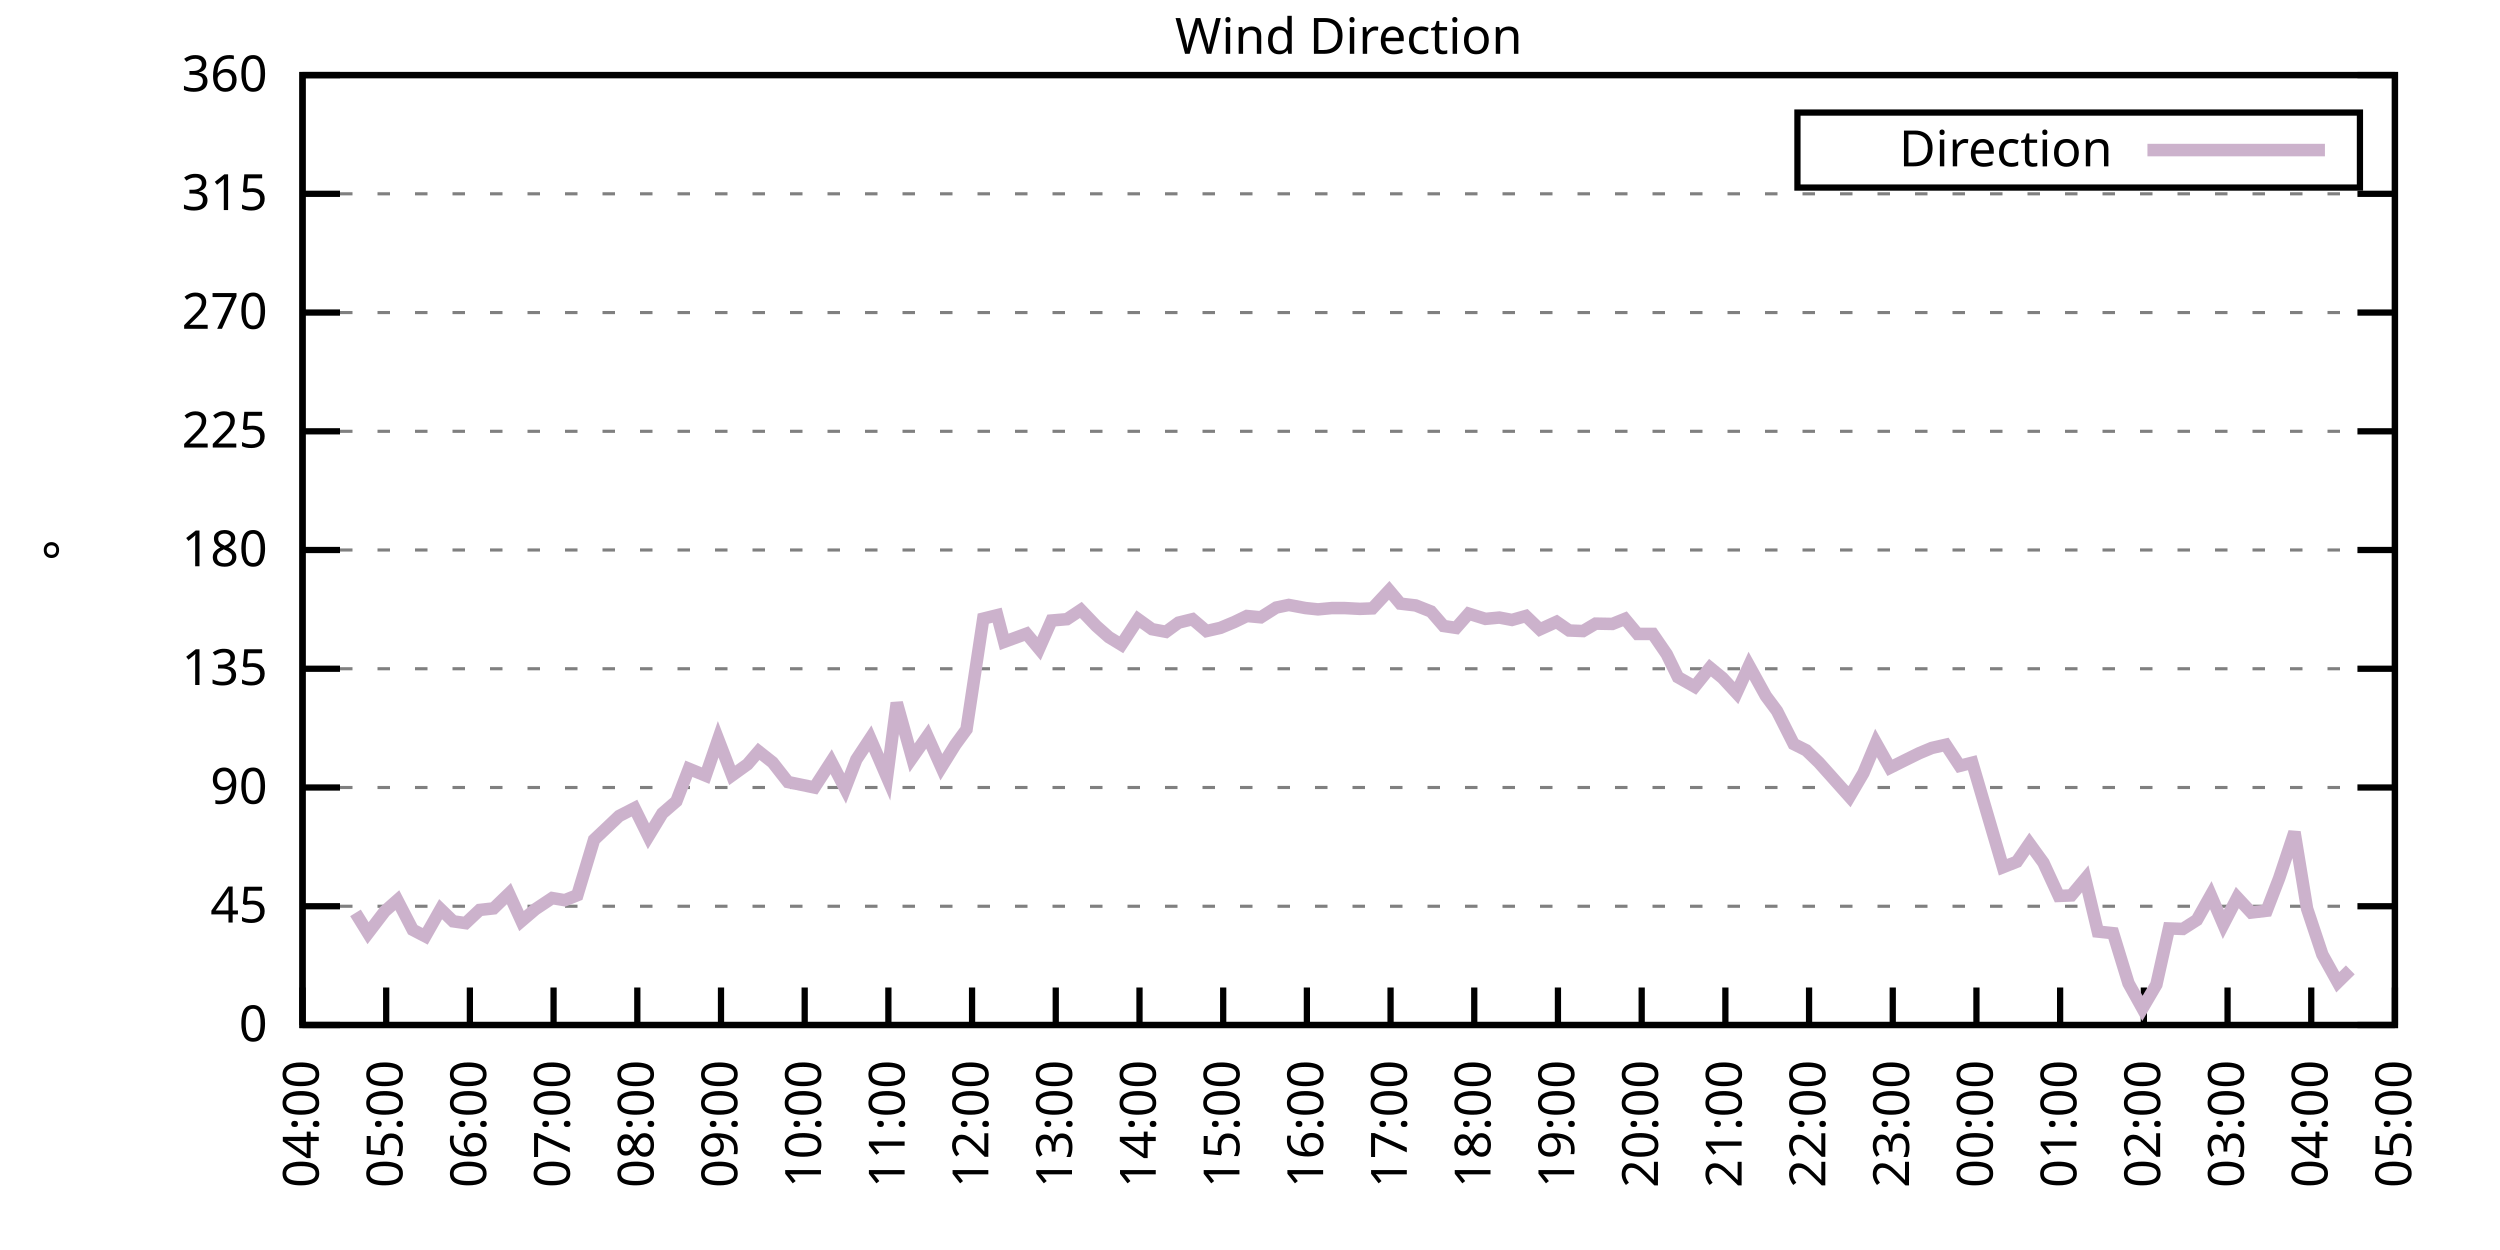
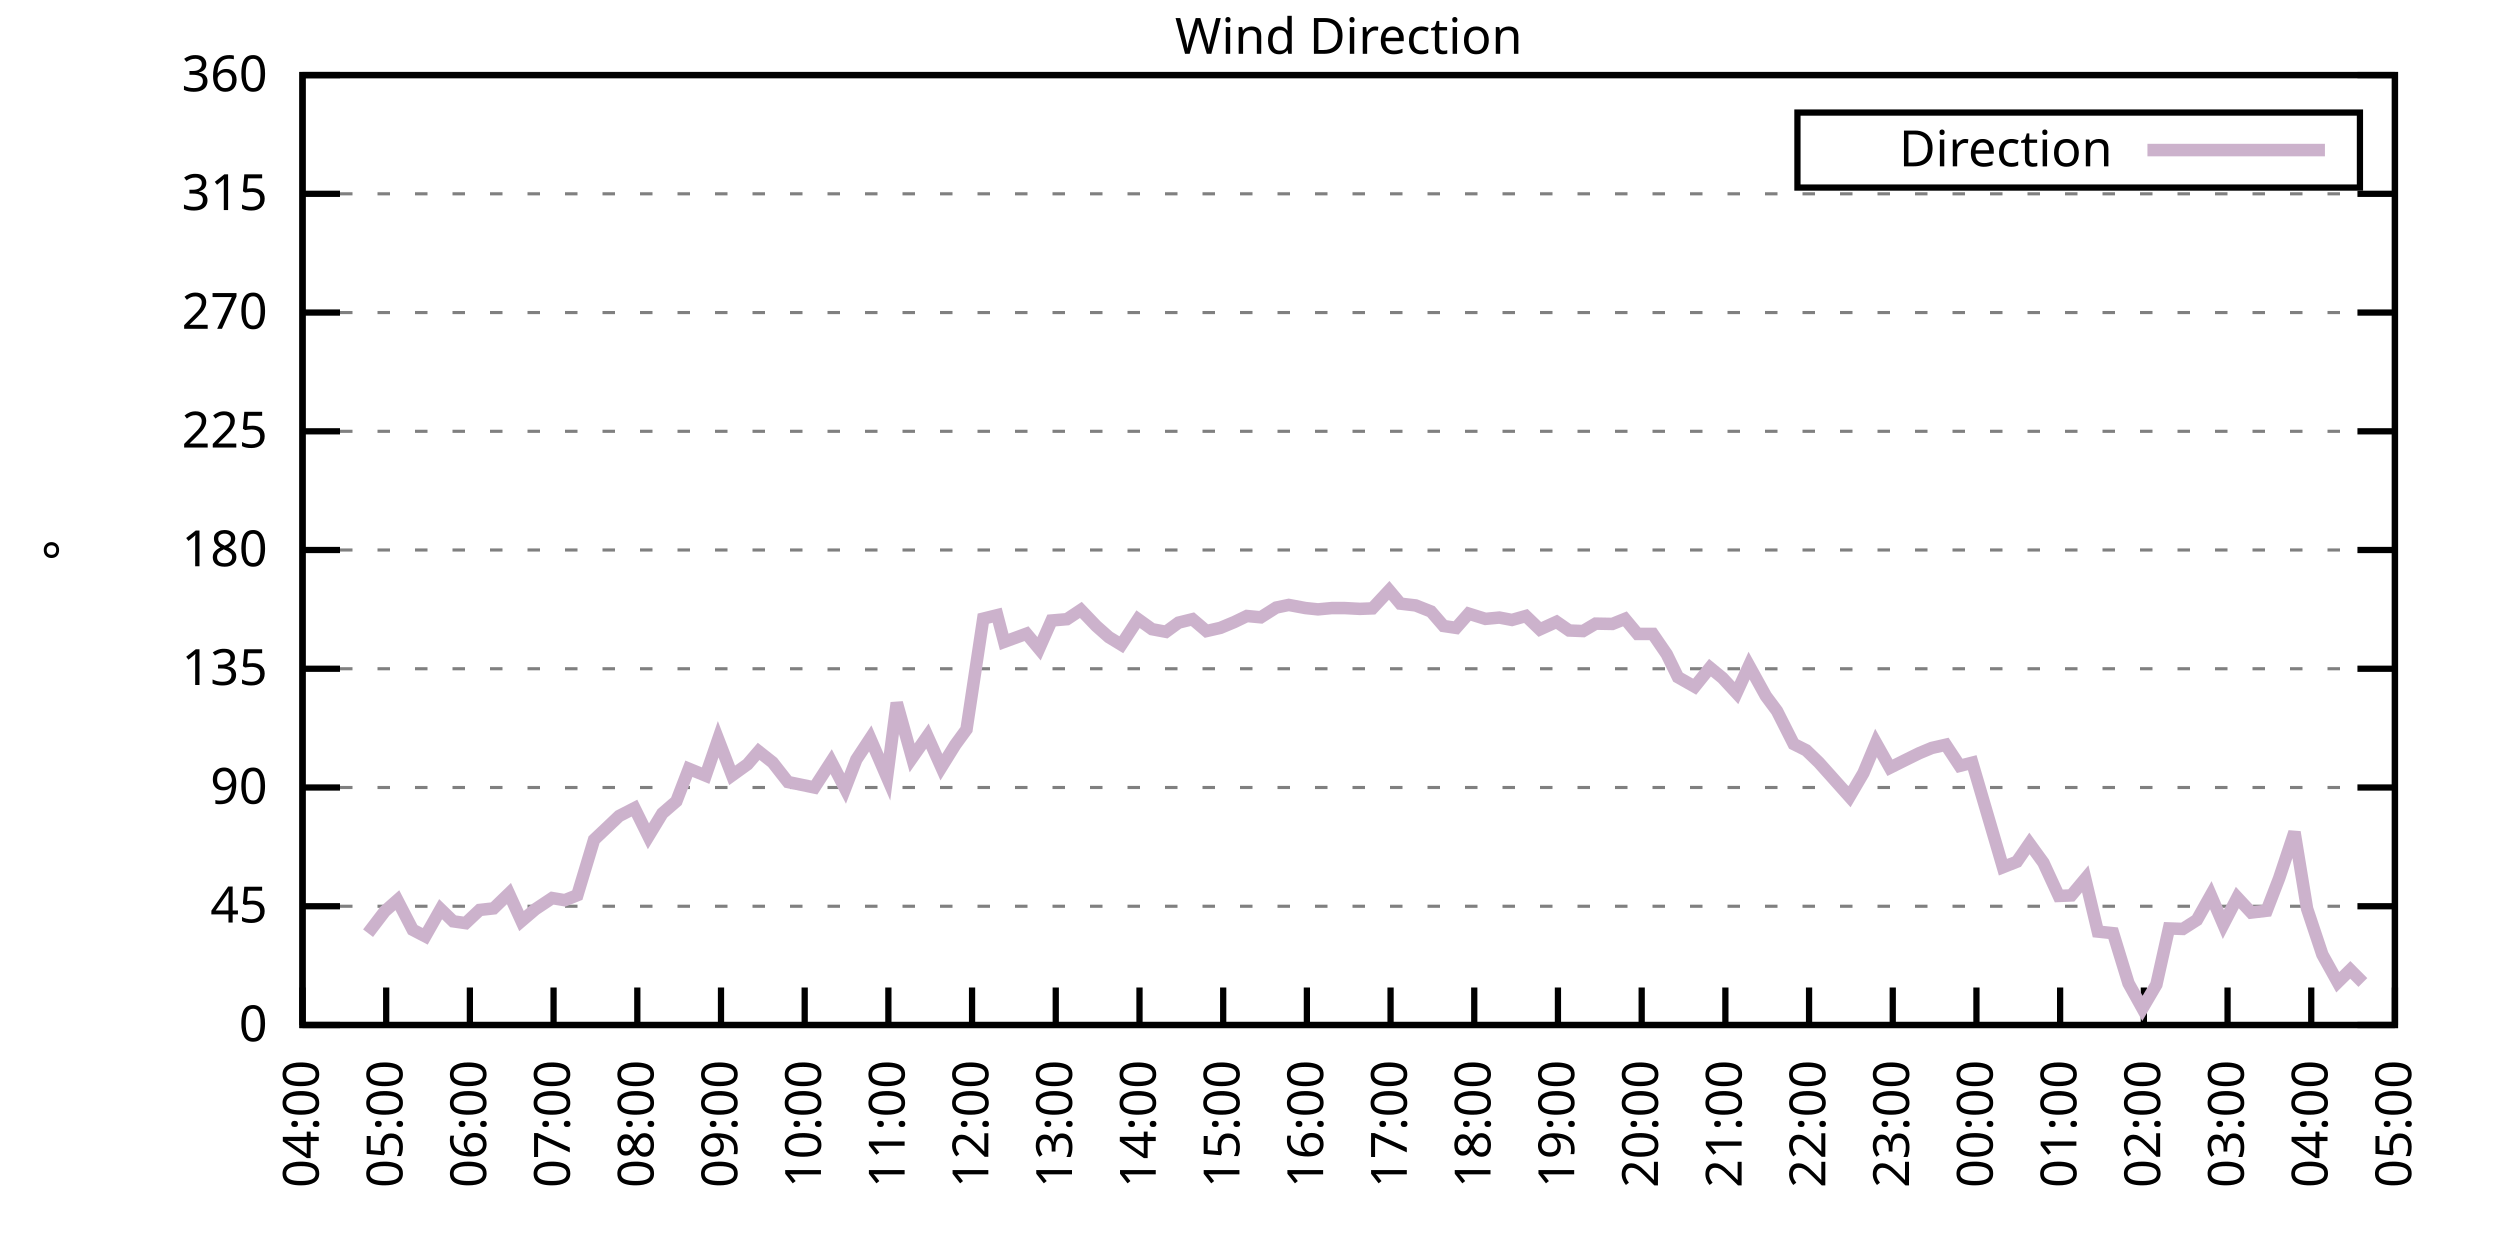
<svg xmlns="http://www.w3.org/2000/svg" xmlns:xlink="http://www.w3.org/1999/xlink" width="400" height="200" viewBox="0 0 400 200">
  <g id="gnuplot_canvas">
    <rect x="0" y="0" width="400" height="200" fill="none" />
    <defs>
      <circle id="gpDot" r="0.5" stroke-width="0.5" stroke="currentColor" />
      <path id="gpPt0" stroke-width="0.333" stroke="currentColor" d="M-1,0 h2 M0,-1 v2" />
      <path id="gpPt1" stroke-width="0.333" stroke="currentColor" d="M-1,-1 L1,1 M1,-1 L-1,1" />
      <path id="gpPt2" stroke-width="0.333" stroke="currentColor" d="M-1,0 L1,0 M0,-1 L0,1 M-1,-1 L1,1 M-1,1 L1,-1" />
      <rect id="gpPt3" stroke-width="0.333" stroke="currentColor" x="-1" y="-1" width="2" height="2" />
      <rect id="gpPt4" stroke-width="0.333" stroke="currentColor" fill="currentColor" x="-1" y="-1" width="2" height="2" />
      <circle id="gpPt5" stroke-width="0.333" stroke="currentColor" cx="0" cy="0" r="1" />
      <use xlink:href="#gpPt5" id="gpPt6" fill="currentColor" stroke="none" />
      <path id="gpPt7" stroke-width="0.333" stroke="currentColor" d="M0,-1.33 L-1.33,0.67 L1.33,0.67 z" />
      <use xlink:href="#gpPt7" id="gpPt8" fill="currentColor" stroke="none" />
      <use xlink:href="#gpPt7" id="gpPt9" stroke="currentColor" transform="rotate(180)" />
      <use xlink:href="#gpPt9" id="gpPt10" fill="currentColor" stroke="none" />
      <use xlink:href="#gpPt3" id="gpPt11" stroke="currentColor" transform="rotate(45)" />
      <use xlink:href="#gpPt11" id="gpPt12" fill="currentColor" stroke="none" />
      <path id="gpPt13" stroke-width="0.333" stroke="currentColor" d="M0,1.330 L1.265,0.411 L0.782,-1.067 L-0.782,-1.076 L-1.265,0.411 z" />
      <use xlink:href="#gpPt13" id="gpPt14" fill="currentColor" stroke="none" />
      <filter id="textbox" filterUnits="objectBoundingBox" x="0" y="0" height="1" width="1">
        <feFlood flood-color="white" flood-opacity="1" result="bgnd" />
        <feComposite in="SourceGraphic" in2="bgnd" operator="atop" />
      </filter>
      <filter id="greybox" filterUnits="objectBoundingBox" x="0" y="0" height="1" width="1">
        <feFlood flood-color="lightgrey" flood-opacity="1" result="grey" />
        <feComposite in="SourceGraphic" in2="grey" operator="atop" />
      </filter>
    </defs>
    <g fill="none" color="white" stroke="currentColor" stroke-width="1.00" stroke-linecap="butt" stroke-linejoin="miter">
</g>
    <g fill="none" color="black" stroke="currentColor" stroke-width="1.00" stroke-linecap="butt" stroke-linejoin="miter">
      <g stroke="none" shape-rendering="crispEdges">
        <polygon fill="rgb(255, 255, 255)" points="48.40,164.00 383.18,164.00 383.18,12.02 48.40,12.02 " />
      </g>
    </g>
    <g fill="none" color="black" stroke="currentColor" stroke-width="1.00" stroke-linecap="butt" stroke-linejoin="miter">
</g>
    <g fill="none" color="black" stroke="black" stroke-width="0.50" stroke-linecap="butt" stroke-linejoin="miter">
</g>
    <g fill="none" color="gray" stroke="currentColor" stroke-width="0.50" stroke-linecap="butt" stroke-linejoin="miter">
      <path stroke="gray" stroke-dasharray="2,4" class="gridline" d="M48.40,164.00 L383.19,164.00  " />
    </g>
    <g fill="none" color="gray" stroke="gray" stroke-width="1.00" stroke-linecap="butt" stroke-linejoin="miter">
</g>
    <g fill="none" color="black" stroke="currentColor" stroke-width="1.00" stroke-linecap="butt" stroke-linejoin="miter">
      <path stroke="black" d="M48.40,164.00 L54.40,164.00 M383.19,164.00 L377.19,164.00  " />
      <g transform="translate(42.80,166.60)" stroke="none" fill="black" font-family="Sans" font-size="8.00" text-anchor="end">
        <text>
          <tspan font-family="Sans"> 0</tspan>
        </text>
      </g>
    </g>
    <g fill="none" color="black" stroke="currentColor" stroke-width="1.00" stroke-linecap="butt" stroke-linejoin="miter">
</g>
    <g fill="none" color="black" stroke="black" stroke-width="0.50" stroke-linecap="butt" stroke-linejoin="miter">
</g>
    <g fill="none" color="gray" stroke="currentColor" stroke-width="0.50" stroke-linecap="butt" stroke-linejoin="miter">
      <path stroke="gray" stroke-dasharray="2,4" class="gridline" d="M48.40,145.00 L383.19,145.00  " />
    </g>
    <g fill="none" color="gray" stroke="gray" stroke-width="1.00" stroke-linecap="butt" stroke-linejoin="miter">
</g>
    <g fill="none" color="black" stroke="currentColor" stroke-width="1.00" stroke-linecap="butt" stroke-linejoin="miter">
      <path stroke="black" d="M48.40,145.00 L54.40,145.00 M383.19,145.00 L377.19,145.00  " />
      <g transform="translate(42.80,147.60)" stroke="none" fill="black" font-family="Sans" font-size="8.00" text-anchor="end">
        <text>
          <tspan font-family="Sans"> 45</tspan>
        </text>
      </g>
    </g>
    <g fill="none" color="black" stroke="currentColor" stroke-width="1.00" stroke-linecap="butt" stroke-linejoin="miter">
</g>
    <g fill="none" color="black" stroke="black" stroke-width="0.50" stroke-linecap="butt" stroke-linejoin="miter">
</g>
    <g fill="none" color="gray" stroke="currentColor" stroke-width="0.50" stroke-linecap="butt" stroke-linejoin="miter">
      <path stroke="gray" stroke-dasharray="2,4" class="gridline" d="M48.40,126.00 L383.19,126.00  " />
    </g>
    <g fill="none" color="gray" stroke="gray" stroke-width="1.00" stroke-linecap="butt" stroke-linejoin="miter">
</g>
    <g fill="none" color="black" stroke="currentColor" stroke-width="1.00" stroke-linecap="butt" stroke-linejoin="miter">
      <path stroke="black" d="M48.40,126.00 L54.40,126.00 M383.19,126.00 L377.19,126.00  " />
      <g transform="translate(42.80,128.60)" stroke="none" fill="black" font-family="Sans" font-size="8.00" text-anchor="end">
        <text>
          <tspan font-family="Sans"> 90</tspan>
        </text>
      </g>
    </g>
    <g fill="none" color="black" stroke="currentColor" stroke-width="1.00" stroke-linecap="butt" stroke-linejoin="miter">
</g>
    <g fill="none" color="black" stroke="black" stroke-width="0.50" stroke-linecap="butt" stroke-linejoin="miter">
</g>
    <g fill="none" color="gray" stroke="currentColor" stroke-width="0.50" stroke-linecap="butt" stroke-linejoin="miter">
      <path stroke="gray" stroke-dasharray="2,4" class="gridline" d="M48.40,107.00 L383.19,107.00  " />
    </g>
    <g fill="none" color="gray" stroke="gray" stroke-width="1.00" stroke-linecap="butt" stroke-linejoin="miter">
</g>
    <g fill="none" color="black" stroke="currentColor" stroke-width="1.00" stroke-linecap="butt" stroke-linejoin="miter">
      <path stroke="black" d="M48.40,107.00 L54.40,107.00 M383.19,107.00 L377.19,107.00  " />
      <g transform="translate(42.80,109.60)" stroke="none" fill="black" font-family="Sans" font-size="8.00" text-anchor="end">
        <text>
          <tspan font-family="Sans"> 135</tspan>
        </text>
      </g>
    </g>
    <g fill="none" color="black" stroke="currentColor" stroke-width="1.00" stroke-linecap="butt" stroke-linejoin="miter">
</g>
    <g fill="none" color="black" stroke="black" stroke-width="0.50" stroke-linecap="butt" stroke-linejoin="miter">
</g>
    <g fill="none" color="gray" stroke="currentColor" stroke-width="0.50" stroke-linecap="butt" stroke-linejoin="miter">
      <path stroke="gray" stroke-dasharray="2,4" class="gridline" d="M48.40,88.00 L383.19,88.00  " />
    </g>
    <g fill="none" color="gray" stroke="gray" stroke-width="1.00" stroke-linecap="butt" stroke-linejoin="miter">
</g>
    <g fill="none" color="black" stroke="currentColor" stroke-width="1.00" stroke-linecap="butt" stroke-linejoin="miter">
      <path stroke="black" d="M48.40,88.00 L54.40,88.00 M383.19,88.00 L377.19,88.00  " />
      <g transform="translate(42.80,90.60)" stroke="none" fill="black" font-family="Sans" font-size="8.00" text-anchor="end">
        <text>
          <tspan font-family="Sans"> 180</tspan>
        </text>
      </g>
    </g>
    <g fill="none" color="black" stroke="currentColor" stroke-width="1.00" stroke-linecap="butt" stroke-linejoin="miter">
</g>
    <g fill="none" color="black" stroke="black" stroke-width="0.50" stroke-linecap="butt" stroke-linejoin="miter">
</g>
    <g fill="none" color="gray" stroke="currentColor" stroke-width="0.50" stroke-linecap="butt" stroke-linejoin="miter">
      <path stroke="gray" stroke-dasharray="2,4" class="gridline" d="M48.40,69.01 L383.19,69.01  " />
    </g>
    <g fill="none" color="gray" stroke="gray" stroke-width="1.00" stroke-linecap="butt" stroke-linejoin="miter">
</g>
    <g fill="none" color="black" stroke="currentColor" stroke-width="1.00" stroke-linecap="butt" stroke-linejoin="miter">
      <path stroke="black" d="M48.40,69.01 L54.40,69.01 M383.19,69.01 L377.19,69.01  " />
      <g transform="translate(42.80,71.61)" stroke="none" fill="black" font-family="Sans" font-size="8.00" text-anchor="end">
        <text>
          <tspan font-family="Sans"> 225</tspan>
        </text>
      </g>
    </g>
    <g fill="none" color="black" stroke="currentColor" stroke-width="1.00" stroke-linecap="butt" stroke-linejoin="miter">
</g>
    <g fill="none" color="black" stroke="black" stroke-width="0.50" stroke-linecap="butt" stroke-linejoin="miter">
</g>
    <g fill="none" color="gray" stroke="currentColor" stroke-width="0.50" stroke-linecap="butt" stroke-linejoin="miter">
      <path stroke="gray" stroke-dasharray="2,4" class="gridline" d="M48.40,50.01 L383.19,50.01  " />
    </g>
    <g fill="none" color="gray" stroke="gray" stroke-width="1.00" stroke-linecap="butt" stroke-linejoin="miter">
</g>
    <g fill="none" color="black" stroke="currentColor" stroke-width="1.00" stroke-linecap="butt" stroke-linejoin="miter">
      <path stroke="black" d="M48.40,50.01 L54.40,50.01 M383.19,50.01 L377.19,50.01  " />
      <g transform="translate(42.80,52.61)" stroke="none" fill="black" font-family="Sans" font-size="8.00" text-anchor="end">
        <text>
          <tspan font-family="Sans"> 270</tspan>
        </text>
      </g>
    </g>
    <g fill="none" color="black" stroke="currentColor" stroke-width="1.00" stroke-linecap="butt" stroke-linejoin="miter">
</g>
    <g fill="none" color="black" stroke="black" stroke-width="0.50" stroke-linecap="butt" stroke-linejoin="miter">
</g>
    <g fill="none" color="gray" stroke="currentColor" stroke-width="0.50" stroke-linecap="butt" stroke-linejoin="miter">
      <path stroke="gray" stroke-dasharray="2,4" class="gridline" d="M48.40,31.01 L383.19,31.01  " />
    </g>
    <g fill="none" color="gray" stroke="gray" stroke-width="1.00" stroke-linecap="butt" stroke-linejoin="miter">
</g>
    <g fill="none" color="black" stroke="currentColor" stroke-width="1.00" stroke-linecap="butt" stroke-linejoin="miter">
      <path stroke="black" d="M48.40,31.01 L54.40,31.01 M383.19,31.01 L377.19,31.01  " />
      <g transform="translate(42.80,33.61)" stroke="none" fill="black" font-family="Sans" font-size="8.00" text-anchor="end">
        <text>
          <tspan font-family="Sans"> 315</tspan>
        </text>
      </g>
    </g>
    <g fill="none" color="black" stroke="currentColor" stroke-width="1.00" stroke-linecap="butt" stroke-linejoin="miter">
</g>
    <g fill="none" color="black" stroke="black" stroke-width="0.50" stroke-linecap="butt" stroke-linejoin="miter">
</g>
    <g fill="none" color="gray" stroke="currentColor" stroke-width="0.50" stroke-linecap="butt" stroke-linejoin="miter">
      <path stroke="gray" stroke-dasharray="2,4" class="gridline" d="M48.40,12.01 L383.19,12.01  " />
    </g>
    <g fill="none" color="gray" stroke="gray" stroke-width="1.00" stroke-linecap="butt" stroke-linejoin="miter">
</g>
    <g fill="none" color="black" stroke="currentColor" stroke-width="1.00" stroke-linecap="butt" stroke-linejoin="miter">
      <path stroke="black" d="M48.40,12.01 L54.40,12.01 M383.19,12.01 L377.19,12.01  " />
      <g transform="translate(42.80,14.61)" stroke="none" fill="black" font-family="Sans" font-size="8.00" text-anchor="end">
        <text>
          <tspan font-family="Sans"> 360</tspan>
        </text>
      </g>
    </g>
    <g fill="none" color="black" stroke="currentColor" stroke-width="1.00" stroke-linecap="butt" stroke-linejoin="miter">
      <path stroke="black" d="M48.40,164.00 L48.40,158.00  " />
      <g transform="translate(51.00,169.60) rotate(270.00)" stroke="none" fill="black" font-family="Sans" font-size="8.00" text-anchor="end">
        <text>
          <tspan font-family="Sans">04:00</tspan>
        </text>
      </g>
    </g>
    <g fill="none" color="black" stroke="currentColor" stroke-width="1.00" stroke-linecap="butt" stroke-linejoin="miter">
      <path stroke="black" d="M61.79,164.00 L61.79,158.00  " />
      <g transform="translate(64.39,169.60) rotate(270.00)" stroke="none" fill="black" font-family="Sans" font-size="8.00" text-anchor="end">
        <text>
          <tspan font-family="Sans">05:00</tspan>
        </text>
      </g>
    </g>
    <g fill="none" color="black" stroke="currentColor" stroke-width="1.00" stroke-linecap="butt" stroke-linejoin="miter">
      <path stroke="black" d="M75.18,164.00 L75.18,158.00  " />
      <g transform="translate(77.78,169.60) rotate(270.00)" stroke="none" fill="black" font-family="Sans" font-size="8.00" text-anchor="end">
        <text>
          <tspan font-family="Sans">06:00</tspan>
        </text>
      </g>
    </g>
    <g fill="none" color="black" stroke="currentColor" stroke-width="1.00" stroke-linecap="butt" stroke-linejoin="miter">
      <path stroke="black" d="M88.57,164.00 L88.57,158.00  " />
      <g transform="translate(91.17,169.60) rotate(270.00)" stroke="none" fill="black" font-family="Sans" font-size="8.00" text-anchor="end">
        <text>
          <tspan font-family="Sans">07:00</tspan>
        </text>
      </g>
    </g>
    <g fill="none" color="black" stroke="currentColor" stroke-width="1.00" stroke-linecap="butt" stroke-linejoin="miter">
      <path stroke="black" d="M101.97,164.00 L101.97,158.00  " />
      <g transform="translate(104.57,169.60) rotate(270.00)" stroke="none" fill="black" font-family="Sans" font-size="8.00" text-anchor="end">
        <text>
          <tspan font-family="Sans">08:00</tspan>
        </text>
      </g>
    </g>
    <g fill="none" color="black" stroke="currentColor" stroke-width="1.00" stroke-linecap="butt" stroke-linejoin="miter">
      <path stroke="black" d="M115.36,164.00 L115.36,158.00  " />
      <g transform="translate(117.96,169.60) rotate(270.00)" stroke="none" fill="black" font-family="Sans" font-size="8.00" text-anchor="end">
        <text>
          <tspan font-family="Sans">09:00</tspan>
        </text>
      </g>
    </g>
    <g fill="none" color="black" stroke="currentColor" stroke-width="1.00" stroke-linecap="butt" stroke-linejoin="miter">
      <path stroke="black" d="M128.75,164.00 L128.75,158.00  " />
      <g transform="translate(131.35,169.60) rotate(270.00)" stroke="none" fill="black" font-family="Sans" font-size="8.00" text-anchor="end">
        <text>
          <tspan font-family="Sans">10:00</tspan>
        </text>
      </g>
    </g>
    <g fill="none" color="black" stroke="currentColor" stroke-width="1.00" stroke-linecap="butt" stroke-linejoin="miter">
      <path stroke="black" d="M142.14,164.00 L142.14,158.00  " />
      <g transform="translate(144.74,169.60) rotate(270.00)" stroke="none" fill="black" font-family="Sans" font-size="8.00" text-anchor="end">
        <text>
          <tspan font-family="Sans">11:00</tspan>
        </text>
      </g>
    </g>
    <g fill="none" color="black" stroke="currentColor" stroke-width="1.00" stroke-linecap="butt" stroke-linejoin="miter">
      <path stroke="black" d="M155.53,164.00 L155.53,158.00  " />
      <g transform="translate(158.13,169.60) rotate(270.00)" stroke="none" fill="black" font-family="Sans" font-size="8.00" text-anchor="end">
        <text>
          <tspan font-family="Sans">12:00</tspan>
        </text>
      </g>
    </g>
    <g fill="none" color="black" stroke="currentColor" stroke-width="1.00" stroke-linecap="butt" stroke-linejoin="miter">
      <path stroke="black" d="M168.92,164.00 L168.92,158.00  " />
      <g transform="translate(171.52,169.60) rotate(270.00)" stroke="none" fill="black" font-family="Sans" font-size="8.00" text-anchor="end">
        <text>
          <tspan font-family="Sans">13:00</tspan>
        </text>
      </g>
    </g>
    <g fill="none" color="black" stroke="currentColor" stroke-width="1.00" stroke-linecap="butt" stroke-linejoin="miter">
      <path stroke="black" d="M182.32,164.00 L182.32,158.00  " />
      <g transform="translate(184.92,169.60) rotate(270.00)" stroke="none" fill="black" font-family="Sans" font-size="8.00" text-anchor="end">
        <text>
          <tspan font-family="Sans">14:00</tspan>
        </text>
      </g>
    </g>
    <g fill="none" color="black" stroke="currentColor" stroke-width="1.00" stroke-linecap="butt" stroke-linejoin="miter">
      <path stroke="black" d="M195.71,164.00 L195.71,158.00  " />
      <g transform="translate(198.31,169.60) rotate(270.00)" stroke="none" fill="black" font-family="Sans" font-size="8.00" text-anchor="end">
        <text>
          <tspan font-family="Sans">15:00</tspan>
        </text>
      </g>
    </g>
    <g fill="none" color="black" stroke="currentColor" stroke-width="1.00" stroke-linecap="butt" stroke-linejoin="miter">
      <path stroke="black" d="M209.10,164.00 L209.10,158.00  " />
      <g transform="translate(211.70,169.60) rotate(270.00)" stroke="none" fill="black" font-family="Sans" font-size="8.00" text-anchor="end">
        <text>
          <tspan font-family="Sans">16:00</tspan>
        </text>
      </g>
    </g>
    <g fill="none" color="black" stroke="currentColor" stroke-width="1.00" stroke-linecap="butt" stroke-linejoin="miter">
      <path stroke="black" d="M222.49,164.00 L222.49,158.00  " />
      <g transform="translate(225.09,169.60) rotate(270.00)" stroke="none" fill="black" font-family="Sans" font-size="8.00" text-anchor="end">
        <text>
          <tspan font-family="Sans">17:00</tspan>
        </text>
      </g>
    </g>
    <g fill="none" color="black" stroke="currentColor" stroke-width="1.00" stroke-linecap="butt" stroke-linejoin="miter">
      <path stroke="black" d="M235.88,164.00 L235.88,158.00  " />
      <g transform="translate(238.48,169.60) rotate(270.00)" stroke="none" fill="black" font-family="Sans" font-size="8.00" text-anchor="end">
        <text>
          <tspan font-family="Sans">18:00</tspan>
        </text>
      </g>
    </g>
    <g fill="none" color="black" stroke="currentColor" stroke-width="1.00" stroke-linecap="butt" stroke-linejoin="miter">
      <path stroke="black" d="M249.27,164.00 L249.27,158.00  " />
      <g transform="translate(251.87,169.60) rotate(270.00)" stroke="none" fill="black" font-family="Sans" font-size="8.00" text-anchor="end">
        <text>
          <tspan font-family="Sans">19:00</tspan>
        </text>
      </g>
    </g>
    <g fill="none" color="black" stroke="currentColor" stroke-width="1.00" stroke-linecap="butt" stroke-linejoin="miter">
      <path stroke="black" d="M262.67,164.00 L262.67,158.00  " />
      <g transform="translate(265.27,169.60) rotate(270.00)" stroke="none" fill="black" font-family="Sans" font-size="8.00" text-anchor="end">
        <text>
          <tspan font-family="Sans">20:00</tspan>
        </text>
      </g>
    </g>
    <g fill="none" color="black" stroke="currentColor" stroke-width="1.00" stroke-linecap="butt" stroke-linejoin="miter">
      <path stroke="black" d="M276.06,164.00 L276.06,158.00  " />
      <g transform="translate(278.66,169.60) rotate(270.00)" stroke="none" fill="black" font-family="Sans" font-size="8.00" text-anchor="end">
        <text>
          <tspan font-family="Sans">21:00</tspan>
        </text>
      </g>
    </g>
    <g fill="none" color="black" stroke="currentColor" stroke-width="1.00" stroke-linecap="butt" stroke-linejoin="miter">
      <path stroke="black" d="M289.45,164.00 L289.45,158.00  " />
      <g transform="translate(292.05,169.60) rotate(270.00)" stroke="none" fill="black" font-family="Sans" font-size="8.00" text-anchor="end">
        <text>
          <tspan font-family="Sans">22:00</tspan>
        </text>
      </g>
    </g>
    <g fill="none" color="black" stroke="currentColor" stroke-width="1.00" stroke-linecap="butt" stroke-linejoin="miter">
      <path stroke="black" d="M302.84,164.00 L302.84,158.00  " />
      <g transform="translate(305.44,169.60) rotate(270.00)" stroke="none" fill="black" font-family="Sans" font-size="8.00" text-anchor="end">
        <text>
          <tspan font-family="Sans">23:00</tspan>
        </text>
      </g>
    </g>
    <g fill="none" color="black" stroke="currentColor" stroke-width="1.00" stroke-linecap="butt" stroke-linejoin="miter">
      <path stroke="black" d="M316.23,164.00 L316.23,158.00  " />
      <g transform="translate(318.83,169.60) rotate(270.00)" stroke="none" fill="black" font-family="Sans" font-size="8.00" text-anchor="end">
        <text>
          <tspan font-family="Sans">00:00</tspan>
        </text>
      </g>
    </g>
    <g fill="none" color="black" stroke="currentColor" stroke-width="1.00" stroke-linecap="butt" stroke-linejoin="miter">
      <path stroke="black" d="M329.62,164.00 L329.62,158.00  " />
      <g transform="translate(332.22,169.60) rotate(270.00)" stroke="none" fill="black" font-family="Sans" font-size="8.00" text-anchor="end">
        <text>
          <tspan font-family="Sans">01:00</tspan>
        </text>
      </g>
    </g>
    <g fill="none" color="black" stroke="currentColor" stroke-width="1.00" stroke-linecap="butt" stroke-linejoin="miter">
      <path stroke="black" d="M343.02,164.00 L343.02,158.00  " />
      <g transform="translate(345.62,169.60) rotate(270.00)" stroke="none" fill="black" font-family="Sans" font-size="8.00" text-anchor="end">
        <text>
          <tspan font-family="Sans">02:00</tspan>
        </text>
      </g>
    </g>
    <g fill="none" color="black" stroke="currentColor" stroke-width="1.00" stroke-linecap="butt" stroke-linejoin="miter">
      <path stroke="black" d="M356.41,164.00 L356.41,158.00  " />
      <g transform="translate(359.01,169.60) rotate(270.00)" stroke="none" fill="black" font-family="Sans" font-size="8.00" text-anchor="end">
        <text>
          <tspan font-family="Sans">03:00</tspan>
        </text>
      </g>
    </g>
    <g fill="none" color="black" stroke="currentColor" stroke-width="1.00" stroke-linecap="butt" stroke-linejoin="miter">
      <path stroke="black" d="M369.80,164.00 L369.80,158.00  " />
      <g transform="translate(372.40,169.60) rotate(270.00)" stroke="none" fill="black" font-family="Sans" font-size="8.00" text-anchor="end">
        <text>
          <tspan font-family="Sans">04:00</tspan>
        </text>
      </g>
    </g>
    <g fill="none" color="black" stroke="currentColor" stroke-width="1.00" stroke-linecap="butt" stroke-linejoin="miter">
      <path stroke="black" d="M383.19,164.00 L383.19,158.00  " />
      <g transform="translate(385.79,169.60) rotate(270.00)" stroke="none" fill="black" font-family="Sans" font-size="8.00" text-anchor="end">
        <text>
          <tspan font-family="Sans">05:00</tspan>
        </text>
      </g>
    </g>
    <g fill="none" color="black" stroke="currentColor" stroke-width="1.00" stroke-linecap="butt" stroke-linejoin="miter">
</g>
    <g fill="none" color="black" stroke="currentColor" stroke-width="1.00" stroke-linecap="butt" stroke-linejoin="miter">
      <path stroke="black" d="M48.40,12.01 L48.40,164.00 L383.19,164.00 L383.19,12.01 L48.40,12.01 Z  " />
    </g>
    <g fill="none" color="black" stroke="currentColor" stroke-width="1.00" stroke-linecap="butt" stroke-linejoin="miter">
</g>
    <g fill="none" color="black" stroke="currentColor" stroke-width="1.00" stroke-linecap="butt" stroke-linejoin="miter">
      <path stroke="black" d="M287.59,30.01 L287.59,18.01 L377.59,18.01 L377.59,30.01 L287.59,30.01 Z  " />
    </g>
    <g id="Wind_direction_plot_1">
      <g fill="none" color="white" stroke="black" stroke-width="2.00" stroke-linecap="butt" stroke-linejoin="miter">
</g>
      <g fill="none" color="black" stroke="currentColor" stroke-width="2.00" stroke-linecap="butt" stroke-linejoin="miter">
        <g transform="translate(337.99,26.61)" stroke="none" fill="black" font-family="Sans" font-size="8.00" text-anchor="end">
          <text>
            <tspan font-family="Sans">Direction</tspan>
          </text>
        </g>
      </g>
      <g fill="none" color="black" stroke="currentColor" stroke-width="2.00" stroke-linecap="butt" stroke-linejoin="miter">
-         <path stroke="rgb(204, 178, 204)" d="M343.59,24.01 L371.99,24.01 M56.88,146.06 L58.89,149.31 L61.57,145.80 L63.58,144.03 L66.03,148.76 L68.04,149.81   L70.50,145.47 L72.50,147.41 L74.51,147.70 L76.75,145.59 L78.98,145.34 L81.43,142.97 L83.44,147.37 L85.67,145.47   L88.35,143.69 L90.36,144.03 L92.37,143.23 L95.05,134.36 L97.06,132.46 L99.06,130.56 L101.52,129.30 L103.75,133.81   L105.98,130.14 L108.22,128.20 L110.22,123.00 L112.90,124.10 L114.91,118.28 L117.14,124.06 L119.60,122.29 L121.38,120.22   L123.62,121.99 L126.07,125.12 L130.31,126.00 L132.99,121.86 L135.22,126.17 L137.01,121.53 L139.24,118.15 L141.92,124.36   L143.48,112.45 L145.94,121.27 L148.39,117.77 L150.62,122.75 L152.85,119.16 L154.64,116.71 L157.32,98.98 L159.55,98.43   L160.67,102.70 L164.24,101.39 L166.25,103.80 L168.25,99.28 L170.71,99.07 L172.94,97.59 L175.40,100.16 L177.41,101.94   L179.41,103.16 L182.09,99.07 L184.32,100.67 L186.56,101.09 L188.57,99.62 L190.80,99.07 L193.03,100.97 L195.26,100.46   L197.49,99.53 L199.50,98.56 L201.73,98.77 L204.19,97.21 L206.20,96.79 L208.88,97.29 L210.88,97.50 L213.12,97.29   L215.13,97.29 L217.58,97.42 L219.59,97.34 L222.27,94.46 L224.05,96.58 L226.51,96.87 L228.96,97.84 L230.97,100.16   L232.98,100.46 L234.99,98.18 L237.67,99.02 L239.90,98.81 L241.91,99.19 L244.14,98.56 L246.37,100.71 L249.05,99.49   L251.06,100.88 L253.29,100.97 L255.30,99.78 L257.98,99.83 L259.99,99.02 L262.00,101.43 L264.45,101.43 L266.68,104.68   L268.47,108.35 L271.15,109.87 L273.60,106.83 L275.61,108.48 L277.84,110.89 L279.85,106.50 L282.53,111.35 L284.32,113.76   L286.99,119.04 L289.00,120.05 L291.01,121.99 L293.24,124.48 L295.92,127.48 L298.15,123.68 L300.16,118.87 L302.39,122.84   L304.85,121.61 L307.08,120.51 L309.09,119.67 L311.32,119.16 L313.55,122.54 L315.56,122.03 L320.47,138.75 L322.70,137.87   L324.71,134.95 L326.95,138.04 L329.40,143.35 L331.41,143.27 L333.64,140.61 L335.65,149.05 L338.10,149.31 L340.56,157.33   L342.79,161.34 L345.02,157.54 L347.03,148.55 L349.26,148.63 L351.50,147.20 L353.73,143.23 L355.74,147.91 L357.97,143.61   L360.20,146.01 L362.66,145.72 L364.66,140.53 L367.12,133.14 L369.13,145.38 L371.58,152.73 L374.04,157.16 L376.05,155.18    " />
+         <path stroke="rgb(204, 178, 204)" d="M343.59,24.01 L371.99,24.01 M58.89,149.31 L61.57,145.80 L63.58,144.03 L66.03,148.76 L68.04,149.81 L70.50,145.47   L72.50,147.41 L74.51,147.70 L76.75,145.59 L78.98,145.34 L81.43,142.97 L83.44,147.37 L85.67,145.47 L88.35,143.69   L90.36,144.03 L92.37,143.23 L95.05,134.36 L97.06,132.46 L99.06,130.56 L101.52,129.30 L103.75,133.81 L105.98,130.14   L108.22,128.20 L110.22,123.00 L112.90,124.10 L114.91,118.28 L117.14,124.06 L119.60,122.29 L121.38,120.22 L123.62,121.99   L126.07,125.12 L130.31,126.00 L132.99,121.86 L135.22,126.17 L137.01,121.53 L139.24,118.15 L141.92,124.36 L143.48,112.45   L145.94,121.27 L148.39,117.77 L150.62,122.75 L152.85,119.16 L154.64,116.71 L157.32,98.98 L159.55,98.43 L160.67,102.70   L164.24,101.39 L166.25,103.80 L168.25,99.28 L170.71,99.07 L172.94,97.59 L175.40,100.16 L177.41,101.94 L179.41,103.16   L182.09,99.07 L184.32,100.67 L186.56,101.09 L188.57,99.62 L190.80,99.07 L193.03,100.97 L195.26,100.46 L197.49,99.53   L199.50,98.56 L201.73,98.77 L204.19,97.21 L206.20,96.79 L208.88,97.29 L210.88,97.50 L213.12,97.29 L215.13,97.29   L217.58,97.42 L219.59,97.34 L222.27,94.46 L224.05,96.58 L226.51,96.87 L228.96,97.84 L230.97,100.16 L232.98,100.46   L234.99,98.18 L237.67,99.02 L239.90,98.81 L241.91,99.19 L244.14,98.56 L246.37,100.71 L249.05,99.49 L251.06,100.88   L253.29,100.97 L255.30,99.78 L257.98,99.83 L259.99,99.02 L262.00,101.43 L264.45,101.43 L266.68,104.68 L268.47,108.35   L271.15,109.87 L273.60,106.83 L275.61,108.48 L277.84,110.89 L279.85,106.50 L282.53,111.35 L284.32,113.76 L286.99,119.04   L289.00,120.05 L291.01,121.99 L293.24,124.48 L295.92,127.48 L298.15,123.68 L300.16,118.87 L302.39,122.84 L304.85,121.61   L307.08,120.51 L309.09,119.67 L311.32,119.16 L313.55,122.54 L315.56,122.03 L320.47,138.75 L322.70,137.87 L324.71,134.95   L326.95,138.04 L329.40,143.35 L331.41,143.27 L333.64,140.61 L335.65,149.05 L338.10,149.31 L340.56,157.33 L342.79,161.34   L345.02,157.54 L347.03,148.55 L349.26,148.63 L351.50,147.20 L353.73,143.23 L355.74,147.91 L357.97,143.61 L360.20,146.01   L362.66,145.72 L364.66,140.53 L367.12,133.14 L369.13,145.38 L371.58,152.73 L374.04,157.16 L376.05,155.18 L378.06,157.20    " />
      </g>
    </g>
    <g fill="none" color="black" stroke="currentColor" stroke-width="2.00" stroke-linecap="butt" stroke-linejoin="miter">
</g>
    <g fill="none" color="black" stroke="black" stroke-width="1.00" stroke-linecap="butt" stroke-linejoin="miter">
</g>
    <g fill="none" color="black" stroke="currentColor" stroke-width="1.00" stroke-linecap="butt" stroke-linejoin="miter">
      <path stroke="black" d="M48.40,12.01 L48.40,164.00 L383.19,164.00 L383.19,12.01 L48.40,12.01 Z  " />
      <g transform="translate(12.80,88.01) rotate(270.00)" stroke="none" fill="black" font-family="Sans" font-size="8.00" text-anchor="middle">
        <text>
          <tspan font-family="Sans">°</tspan>
        </text>
      </g>
    </g>
    <g fill="none" color="black" stroke="currentColor" stroke-width="1.00" stroke-linecap="butt" stroke-linejoin="miter">
</g>
    <g fill="none" color="black" stroke="currentColor" stroke-width="1.00" stroke-linecap="butt" stroke-linejoin="miter">
      <g transform="translate(215.79,8.61)" stroke="none" fill="black" font-family="Sans" font-size="8.00" text-anchor="middle">
        <text>
          <tspan font-family="Sans">Wind Direction</tspan>
        </text>
      </g>
    </g>
    <g fill="none" color="black" stroke="currentColor" stroke-width="1.00" stroke-linecap="butt" stroke-linejoin="miter">
</g>
  </g>
</svg>
